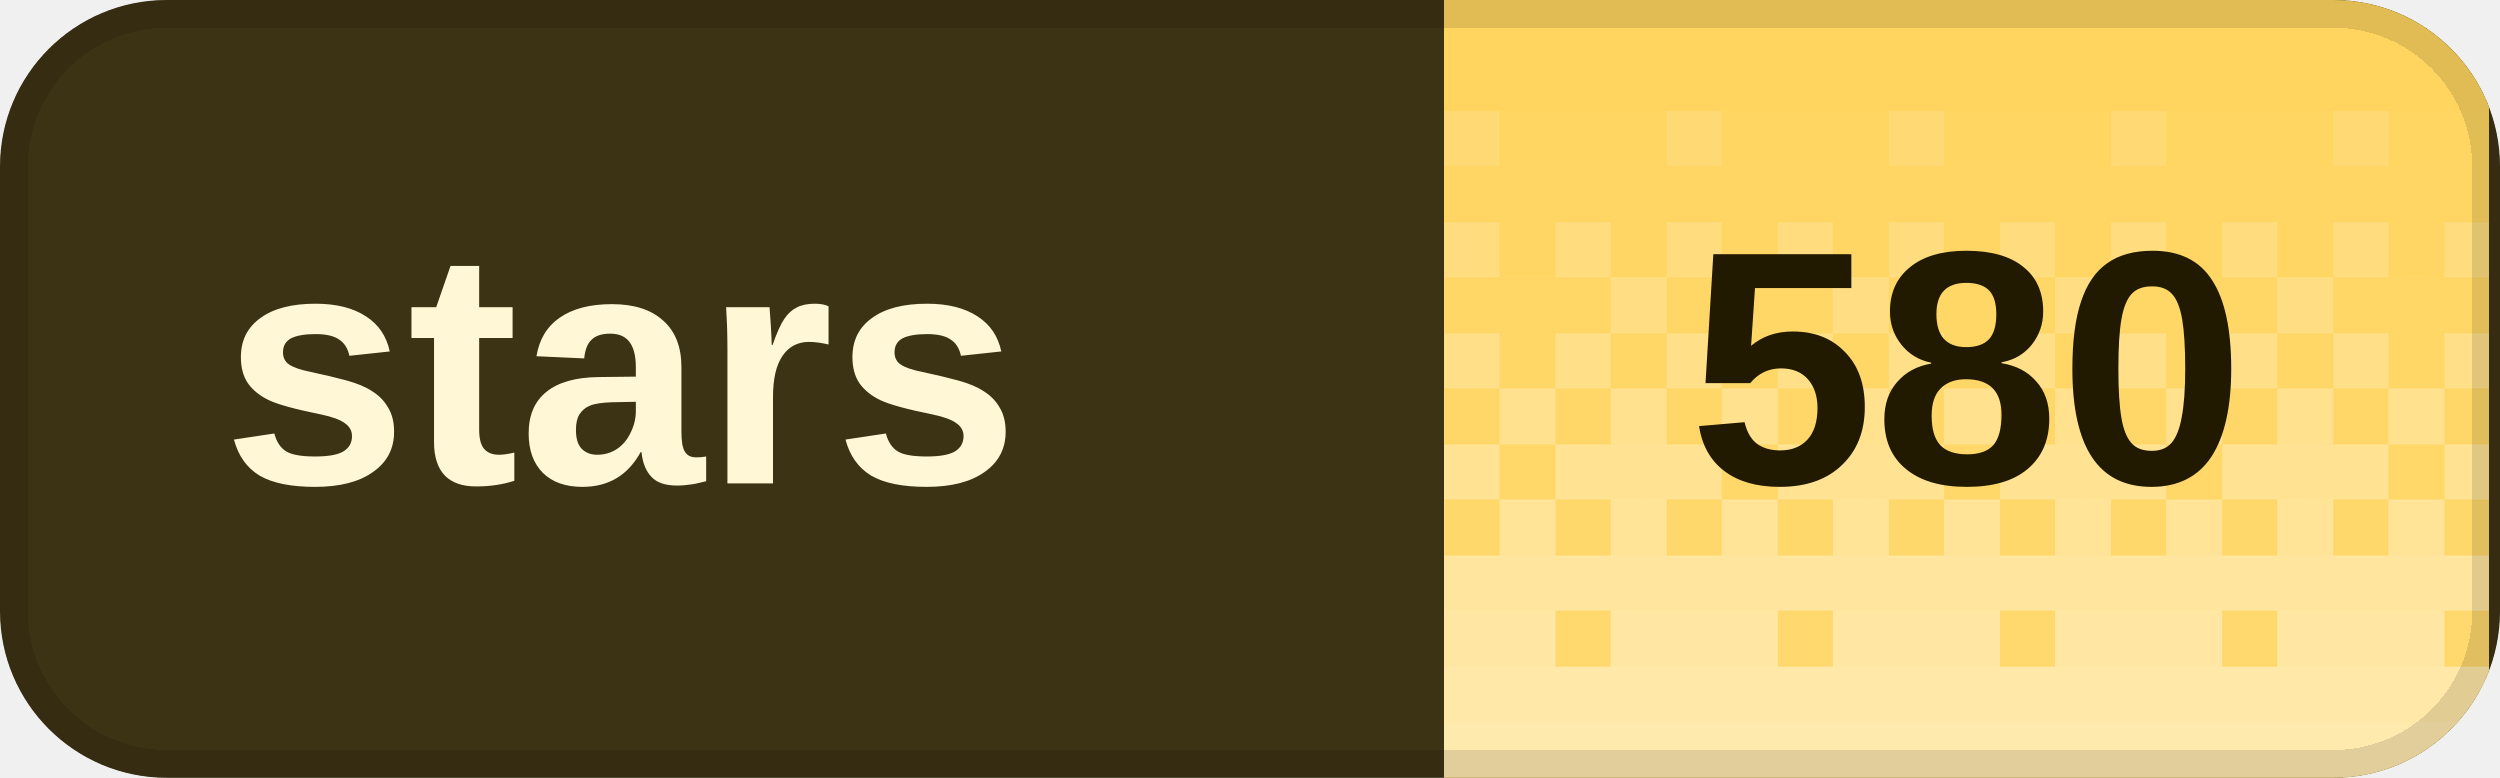
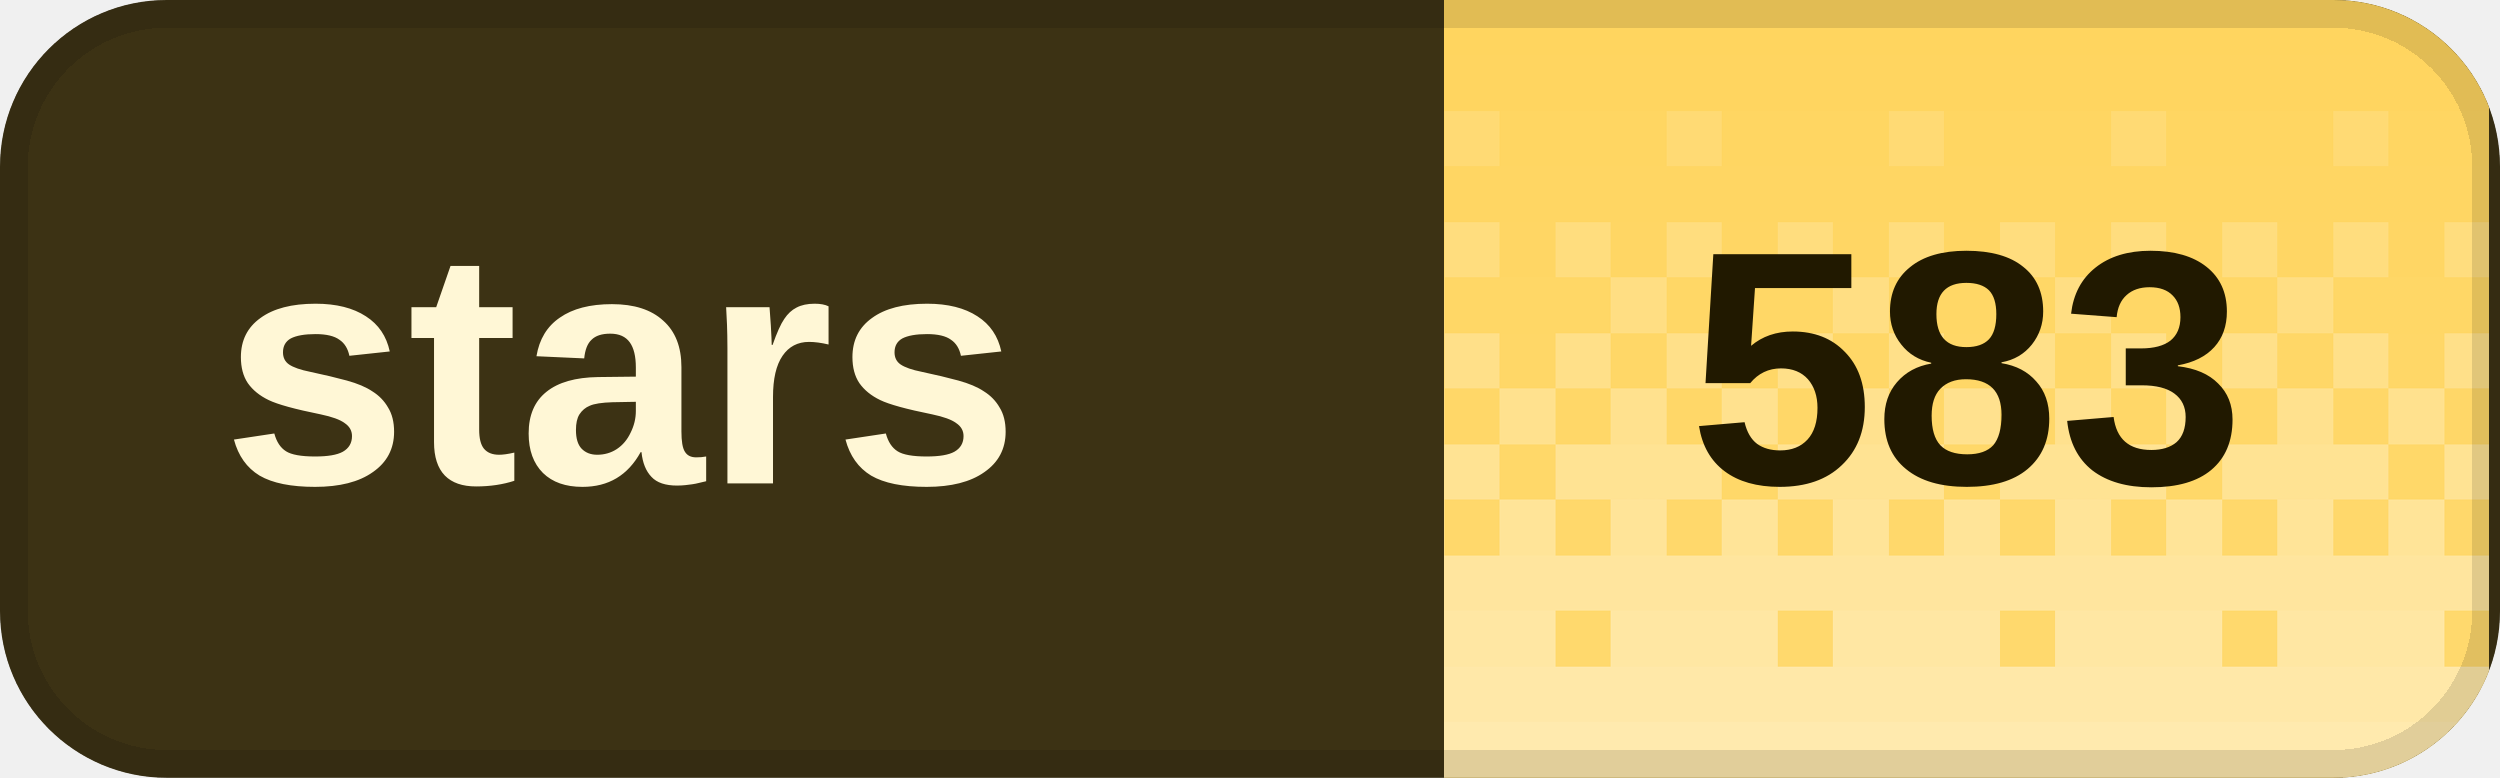
<svg xmlns="http://www.w3.org/2000/svg" width="90" height="28" viewBox="0 0 90 28" role="img" aria-labelledby="title desc" shape-rendering="crispEdges">
  <defs>
    <clipPath id="badge-clip">
      <rect width="90" height="28" rx="6" />
    </clipPath>
    <pattern id="dither" width="8" height="28" patternUnits="userSpaceOnUse">
      <rect x="0" y="0" width="2" height="2" fill="#fff" fill-opacity="0.020" />
      <rect x="2" y="0" width="2" height="2" fill="#fff" fill-opacity="0.020" />
      <rect x="4" y="0" width="2" height="2" fill="#fff" fill-opacity="0.020" />
      <rect x="6" y="0" width="2" height="2" fill="#fff" fill-opacity="0.020" />
      <rect x="0" y="2" width="2" height="2" fill="#fff" fill-opacity="0.028" />
      <rect x="2" y="2" width="2" height="2" fill="#fff" fill-opacity="0.028" />
      <rect x="4" y="2" width="2" height="2" fill="#fff" fill-opacity="0.028" />
      <rect x="6" y="2" width="2" height="2" fill="#fff" fill-opacity="0.028" />
      <rect x="0" y="4" width="2" height="2" fill="#fff" fill-opacity="0.036" />
      <rect x="2" y="4" width="2" height="2" fill="#fff" fill-opacity="0.036" />
      <rect x="4" y="4" width="2" height="2" fill="#fff" fill-opacity="0.145" />
      <rect x="6" y="4" width="2" height="2" fill="#fff" fill-opacity="0.036" />
      <rect x="0" y="6" width="2" height="2" fill="#fff" fill-opacity="0.044" />
      <rect x="2" y="6" width="2" height="2" fill="#fff" fill-opacity="0.044" />
      <rect x="4" y="6" width="2" height="2" fill="#fff" fill-opacity="0.044" />
      <rect x="6" y="6" width="2" height="2" fill="#fff" fill-opacity="0.044" />
      <rect x="0" y="8" width="2" height="2" fill="#fff" fill-opacity="0.209" />
      <rect x="2" y="8" width="2" height="2" fill="#fff" fill-opacity="0.052" />
      <rect x="4" y="8" width="2" height="2" fill="#fff" fill-opacity="0.209" />
      <rect x="6" y="8" width="2" height="2" fill="#fff" fill-opacity="0.052" />
      <rect x="0" y="10" width="2" height="2" fill="#fff" fill-opacity="0.060" />
      <rect x="2" y="10" width="2" height="2" fill="#fff" fill-opacity="0.242" />
      <rect x="4" y="10" width="2" height="2" fill="#fff" fill-opacity="0.060" />
      <rect x="6" y="10" width="2" height="2" fill="#fff" fill-opacity="0.060" />
      <rect x="0" y="12" width="2" height="2" fill="#fff" fill-opacity="0.274" />
      <rect x="2" y="12" width="2" height="2" fill="#fff" fill-opacity="0.068" />
      <rect x="4" y="12" width="2" height="2" fill="#fff" fill-opacity="0.274" />
      <rect x="6" y="12" width="2" height="2" fill="#fff" fill-opacity="0.068" />
      <rect x="0" y="14" width="2" height="2" fill="#fff" fill-opacity="0.077" />
      <rect x="2" y="14" width="2" height="2" fill="#fff" fill-opacity="0.306" />
      <rect x="4" y="14" width="2" height="2" fill="#fff" fill-opacity="0.077" />
      <rect x="6" y="14" width="2" height="2" fill="#fff" fill-opacity="0.306" />
      <rect x="0" y="16" width="2" height="2" fill="#fff" fill-opacity="0.338" />
      <rect x="2" y="16" width="2" height="2" fill="#fff" fill-opacity="0.338" />
      <rect x="4" y="16" width="2" height="2" fill="#fff" fill-opacity="0.338" />
      <rect x="6" y="16" width="2" height="2" fill="#fff" fill-opacity="0.085" />
      <rect x="0" y="18" width="2" height="2" fill="#fff" fill-opacity="0.093" />
      <rect x="2" y="18" width="2" height="2" fill="#fff" fill-opacity="0.371" />
      <rect x="4" y="18" width="2" height="2" fill="#fff" fill-opacity="0.093" />
      <rect x="6" y="18" width="2" height="2" fill="#fff" fill-opacity="0.371" />
      <rect x="0" y="20" width="2" height="2" fill="#fff" fill-opacity="0.403" />
      <rect x="2" y="20" width="2" height="2" fill="#fff" fill-opacity="0.403" />
      <rect x="4" y="20" width="2" height="2" fill="#fff" fill-opacity="0.403" />
      <rect x="6" y="20" width="2" height="2" fill="#fff" fill-opacity="0.403" />
      <rect x="0" y="22" width="2" height="2" fill="#fff" fill-opacity="0.109" />
      <rect x="2" y="22" width="2" height="2" fill="#fff" fill-opacity="0.435" />
      <rect x="4" y="22" width="2" height="2" fill="#fff" fill-opacity="0.435" />
      <rect x="6" y="22" width="2" height="2" fill="#fff" fill-opacity="0.435" />
      <rect x="0" y="24" width="2" height="2" fill="#fff" fill-opacity="0.468" />
      <rect x="2" y="24" width="2" height="2" fill="#fff" fill-opacity="0.468" />
      <rect x="4" y="24" width="2" height="2" fill="#fff" fill-opacity="0.468" />
      <rect x="6" y="24" width="2" height="2" fill="#fff" fill-opacity="0.468" />
      <rect x="0" y="26" width="2" height="2" fill="#fff" fill-opacity="0.500" />
      <rect x="2" y="26" width="2" height="2" fill="#fff" fill-opacity="0.500" />
      <rect x="4" y="26" width="2" height="2" fill="#fff" fill-opacity="0.500" />
      <rect x="6" y="26" width="2" height="2" fill="#fff" fill-opacity="0.500" />
    </pattern>
  </defs>
  <g clip-path="url(#badge-clip)">
    <rect width="90" height="28" fill="#3c3214" />
    <rect x="52" width="37.6" height="28" fill="#ffd45c" />
    <rect x="52" width="37.6" height="28" fill="url(#dither)" />
  </g>
  <rect x="0.5" y="0.5" width="89" height="27" rx="5.5" fill="none" stroke="#000" stroke-opacity="0.12" />
  <g fill="#fff7d6" font-family="Geist,Arial,sans-serif" font-size="12" font-weight="600" dominant-baseline="middle">
    <text x="8" y="14">stars</text>
  </g>
-   <text x="70.8" y="14" fill="#211900" font-family="Geist,Arial,sans-serif" font-size="12" font-weight="700" text-anchor="middle" dominant-baseline="middle">580</text>
+   <text x="70.8" y="14" fill="#211900" font-family="Geist,Arial,sans-serif" font-size="12" font-weight="700" text-anchor="middle" dominant-baseline="middle">583</text>
</svg>
